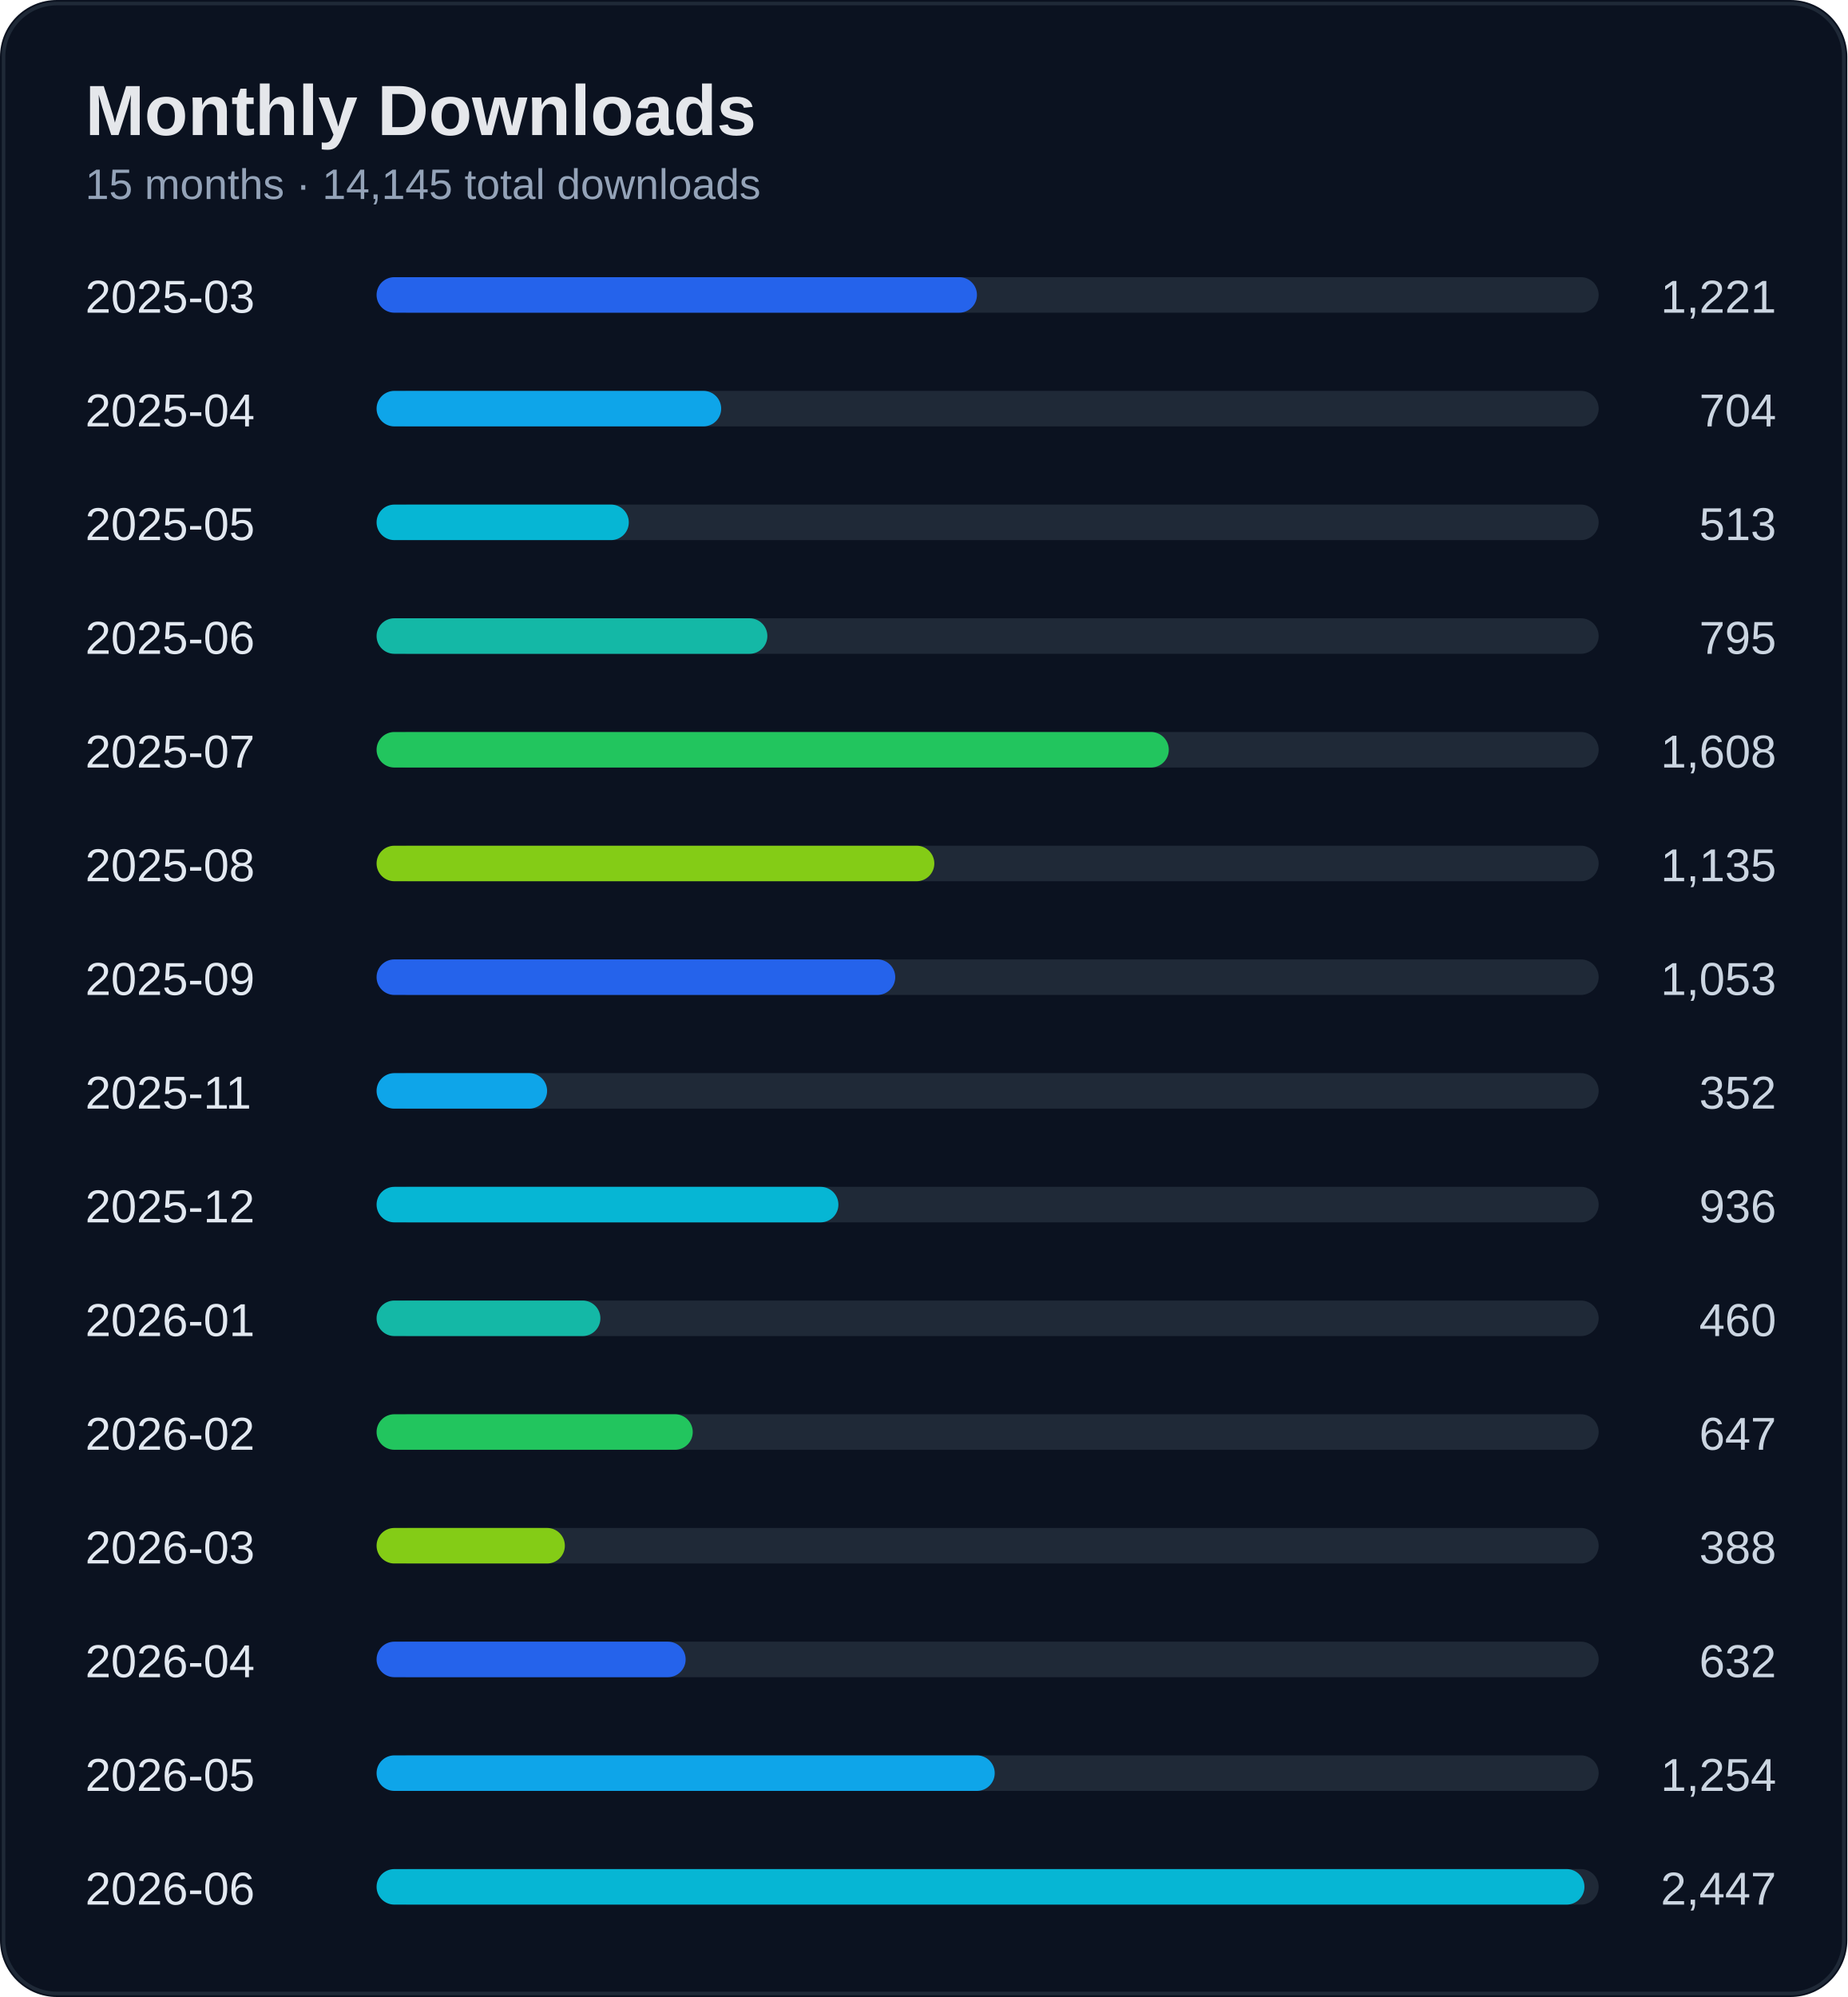
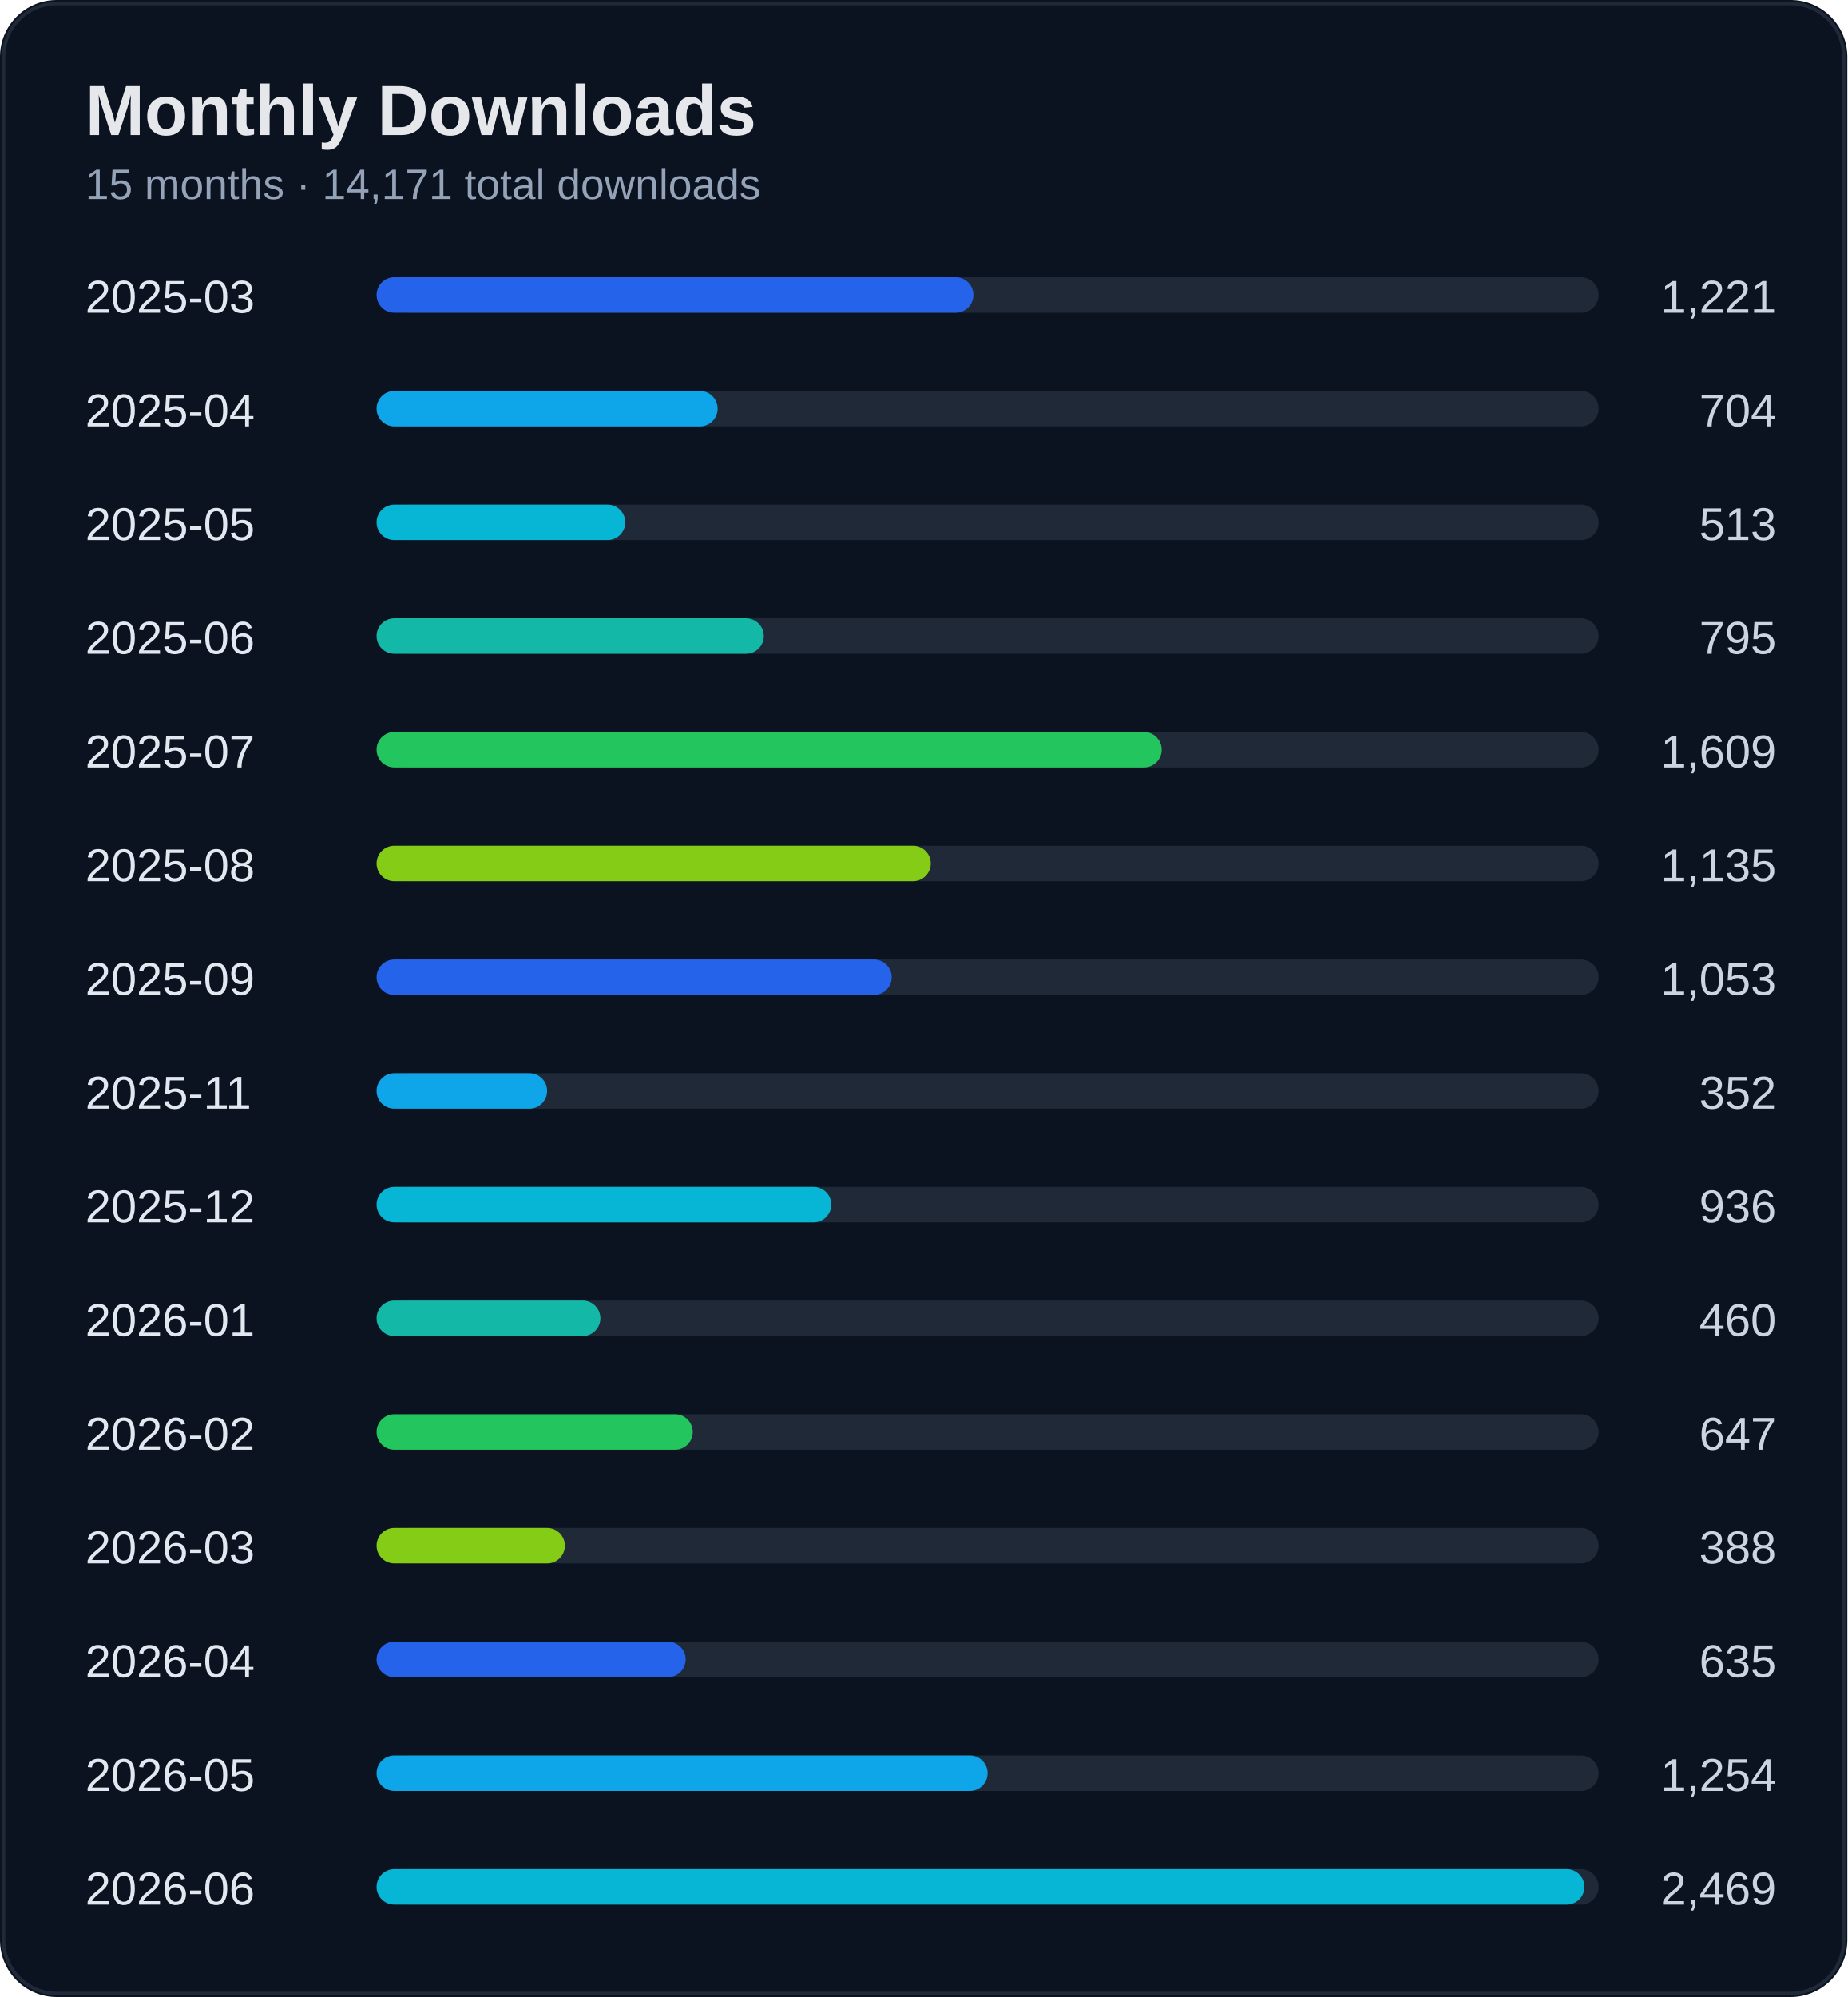
<svg xmlns="http://www.w3.org/2000/svg" width="520" height="562" viewBox="0 0 520 562">
  <rect width="100%" height="100%" rx="16" fill="#0b1220" />
  <rect x="1" y="1" width="518" height="560" rx="15" fill="none" stroke="#1f2937" />
  <text x="24" y="38" fill="#e5e7eb" font-size="20" font-weight="700" font-family="Segoe UI, Arial">Monthly Downloads</text>
-   <text x="24" y="56" fill="#94a3b8" font-size="12" font-family="Segoe UI, Arial">15 months · 14,145 total downloads</text>
+   <text x="24" y="56" fill="#94a3b8" font-size="12" font-family="Segoe UI, Arial">15 months · 14,171 total downloads</text>
  <text x="24" y="88" fill="#e2e8f0" font-size="13" font-family="Segoe UI, Arial">2025-03</text>
  <text x="500" y="88" fill="#cbd5e1" font-size="13" text-anchor="end" font-family="Segoe UI, Arial">1,221</text>
  <rect x="110" y="78" width="340" height="10" rx="5" fill="#1f2937" />
-   <rect x="106" y="78" width="169" height="10" rx="5" fill="#2563eb" />
+   <rect x="106" y="78" width="168" height="10" rx="5" fill="#2563eb" />
  <text x="24" y="120" fill="#e2e8f0" font-size="13" font-family="Segoe UI, Arial">2025-04</text>
  <text x="500" y="120" fill="#cbd5e1" font-size="13" text-anchor="end" font-family="Segoe UI, Arial">704</text>
  <rect x="110" y="110" width="340" height="10" rx="5" fill="#1f2937" />
-   <rect x="106" y="110" width="97" height="10" rx="5" fill="#0ea5e9" />
+   <rect x="106" y="110" width="96" height="10" rx="5" fill="#0ea5e9" />
  <text x="24" y="152" fill="#e2e8f0" font-size="13" font-family="Segoe UI, Arial">2025-05</text>
  <text x="500" y="152" fill="#cbd5e1" font-size="13" text-anchor="end" font-family="Segoe UI, Arial">513</text>
  <rect x="110" y="142" width="340" height="10" rx="5" fill="#1f2937" />
-   <rect x="106" y="142" width="71" height="10" rx="5" fill="#06b6d4" />
+   <rect x="106" y="142" width="70" height="10" rx="5" fill="#06b6d4" />
  <text x="24" y="184" fill="#e2e8f0" font-size="13" font-family="Segoe UI, Arial">2025-06</text>
  <text x="500" y="184" fill="#cbd5e1" font-size="13" text-anchor="end" font-family="Segoe UI, Arial">795</text>
  <rect x="110" y="174" width="340" height="10" rx="5" fill="#1f2937" />
-   <rect x="106" y="174" width="110" height="10" rx="5" fill="#14b8a6" />
+   <rect x="106" y="174" width="109" height="10" rx="5" fill="#14b8a6" />
  <text x="24" y="216" fill="#e2e8f0" font-size="13" font-family="Segoe UI, Arial">2025-07</text>
-   <text x="500" y="216" fill="#cbd5e1" font-size="13" text-anchor="end" font-family="Segoe UI, Arial">1,608</text>
+   <text x="500" y="216" fill="#cbd5e1" font-size="13" text-anchor="end" font-family="Segoe UI, Arial">1,609</text>
  <rect x="110" y="206" width="340" height="10" rx="5" fill="#1f2937" />
-   <rect x="106" y="206" width="223" height="10" rx="5" fill="#22c55e" />
+   <rect x="106" y="206" width="221" height="10" rx="5" fill="#22c55e" />
  <text x="24" y="248" fill="#e2e8f0" font-size="13" font-family="Segoe UI, Arial">2025-08</text>
  <text x="500" y="248" fill="#cbd5e1" font-size="13" text-anchor="end" font-family="Segoe UI, Arial">1,135</text>
  <rect x="110" y="238" width="340" height="10" rx="5" fill="#1f2937" />
-   <rect x="106" y="238" width="157" height="10" rx="5" fill="#84cc16" />
+   <rect x="106" y="238" width="156" height="10" rx="5" fill="#84cc16" />
  <text x="24" y="280" fill="#e2e8f0" font-size="13" font-family="Segoe UI, Arial">2025-09</text>
  <text x="500" y="280" fill="#cbd5e1" font-size="13" text-anchor="end" font-family="Segoe UI, Arial">1,053</text>
  <rect x="110" y="270" width="340" height="10" rx="5" fill="#1f2937" />
-   <rect x="106" y="270" width="146" height="10" rx="5" fill="#2563eb" />
+   <rect x="106" y="270" width="145" height="10" rx="5" fill="#2563eb" />
  <text x="24" y="312" fill="#e2e8f0" font-size="13" font-family="Segoe UI, Arial">2025-11</text>
  <text x="500" y="312" fill="#cbd5e1" font-size="13" text-anchor="end" font-family="Segoe UI, Arial">352</text>
  <rect x="110" y="302" width="340" height="10" rx="5" fill="#1f2937" />
  <rect x="106" y="302" width="48" height="10" rx="5" fill="#0ea5e9" />
  <text x="24" y="344" fill="#e2e8f0" font-size="13" font-family="Segoe UI, Arial">2025-12</text>
  <text x="500" y="344" fill="#cbd5e1" font-size="13" text-anchor="end" font-family="Segoe UI, Arial">936</text>
  <rect x="110" y="334" width="340" height="10" rx="5" fill="#1f2937" />
-   <rect x="106" y="334" width="130" height="10" rx="5" fill="#06b6d4" />
+   <rect x="106" y="334" width="128" height="10" rx="5" fill="#06b6d4" />
  <text x="24" y="376" fill="#e2e8f0" font-size="13" font-family="Segoe UI, Arial">2026-01</text>
  <text x="500" y="376" fill="#cbd5e1" font-size="13" text-anchor="end" font-family="Segoe UI, Arial">460</text>
  <rect x="110" y="366" width="340" height="10" rx="5" fill="#1f2937" />
  <rect x="106" y="366" width="63" height="10" rx="5" fill="#14b8a6" />
  <text x="24" y="408" fill="#e2e8f0" font-size="13" font-family="Segoe UI, Arial">2026-02</text>
  <text x="500" y="408" fill="#cbd5e1" font-size="13" text-anchor="end" font-family="Segoe UI, Arial">647</text>
  <rect x="110" y="398" width="340" height="10" rx="5" fill="#1f2937" />
  <rect x="106" y="398" width="89" height="10" rx="5" fill="#22c55e" />
  <text x="24" y="440" fill="#e2e8f0" font-size="13" font-family="Segoe UI, Arial">2026-03</text>
  <text x="500" y="440" fill="#cbd5e1" font-size="13" text-anchor="end" font-family="Segoe UI, Arial">388</text>
  <rect x="110" y="430" width="340" height="10" rx="5" fill="#1f2937" />
  <rect x="106" y="430" width="53" height="10" rx="5" fill="#84cc16" />
  <text x="24" y="472" fill="#e2e8f0" font-size="13" font-family="Segoe UI, Arial">2026-04</text>
-   <text x="500" y="472" fill="#cbd5e1" font-size="13" text-anchor="end" font-family="Segoe UI, Arial">632</text>
+   <text x="500" y="472" fill="#cbd5e1" font-size="13" text-anchor="end" font-family="Segoe UI, Arial">635</text>
  <rect x="110" y="462" width="340" height="10" rx="5" fill="#1f2937" />
  <rect x="106" y="462" width="87" height="10" rx="5" fill="#2563eb" />
  <text x="24" y="504" fill="#e2e8f0" font-size="13" font-family="Segoe UI, Arial">2026-05</text>
  <text x="500" y="504" fill="#cbd5e1" font-size="13" text-anchor="end" font-family="Segoe UI, Arial">1,254</text>
  <rect x="110" y="494" width="340" height="10" rx="5" fill="#1f2937" />
-   <rect x="106" y="494" width="174" height="10" rx="5" fill="#0ea5e9" />
+   <rect x="106" y="494" width="172" height="10" rx="5" fill="#0ea5e9" />
  <text x="24" y="536" fill="#e2e8f0" font-size="13" font-family="Segoe UI, Arial">2026-06</text>
-   <text x="500" y="536" fill="#cbd5e1" font-size="13" text-anchor="end" font-family="Segoe UI, Arial">2,447</text>
+   <text x="500" y="536" fill="#cbd5e1" font-size="13" text-anchor="end" font-family="Segoe UI, Arial">2,469</text>
  <rect x="110" y="526" width="340" height="10" rx="5" fill="#1f2937" />
  <rect x="106" y="526" width="340" height="10" rx="5" fill="#06b6d4" />
</svg>
